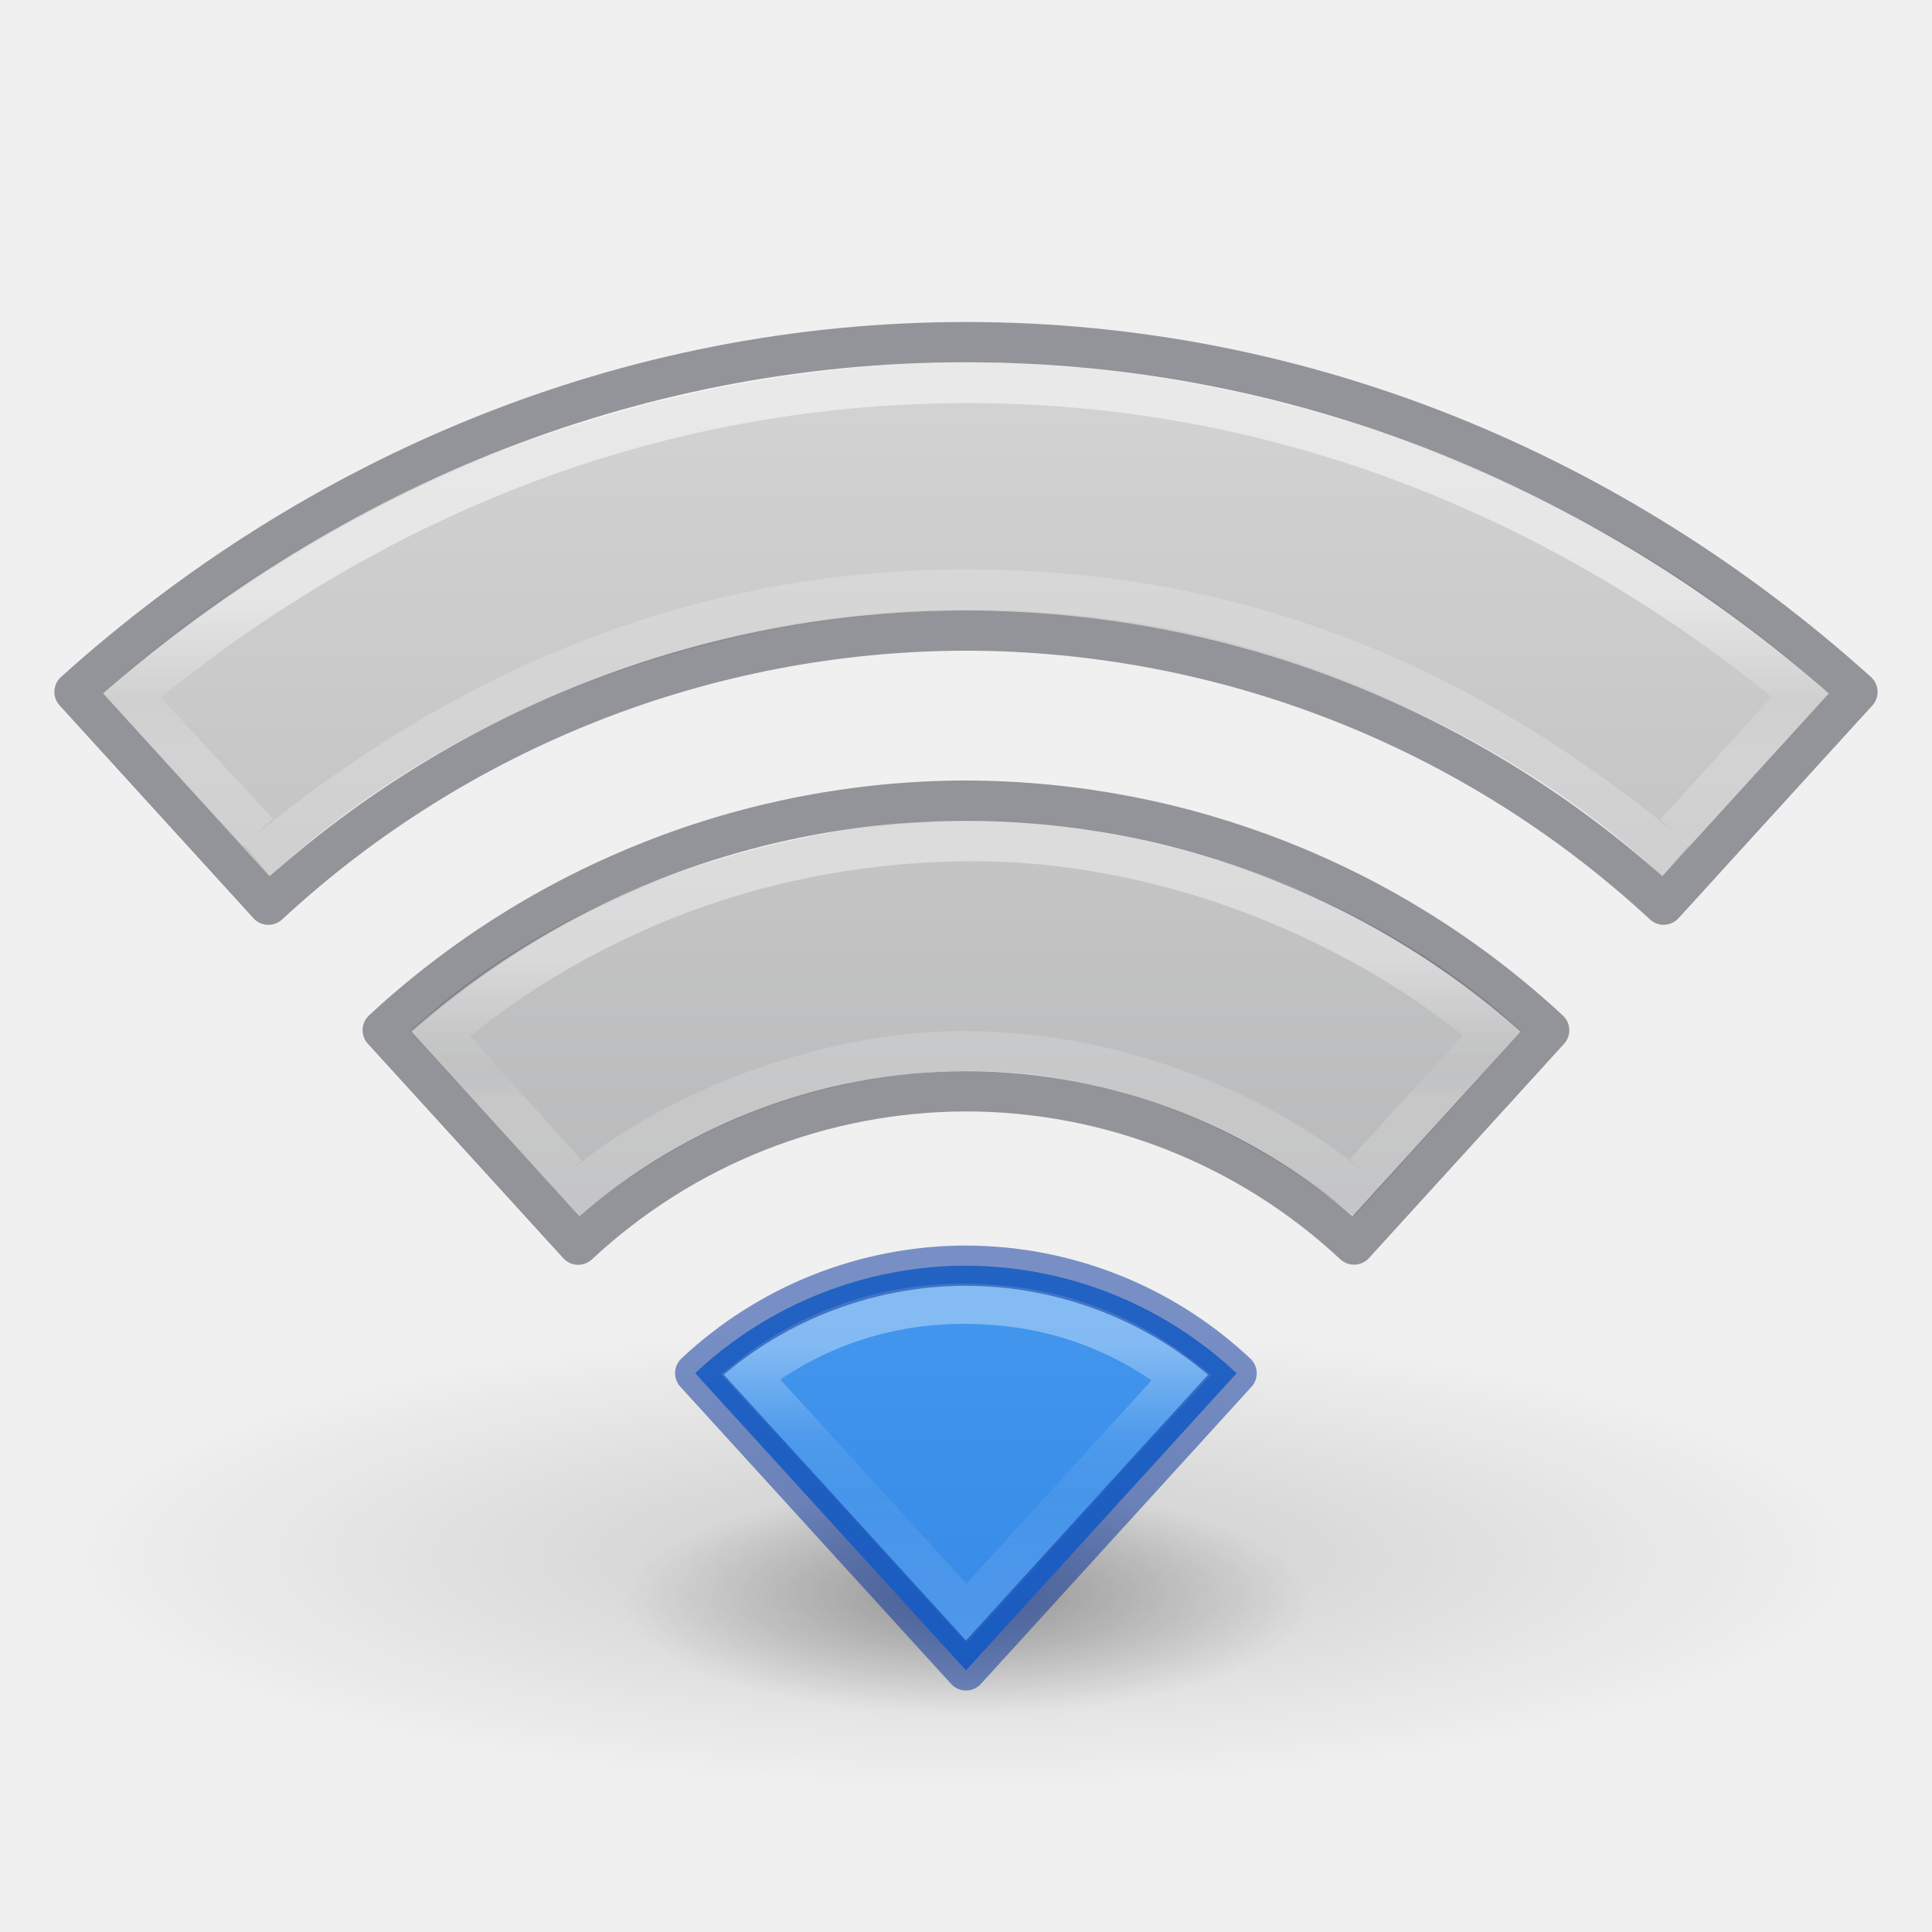
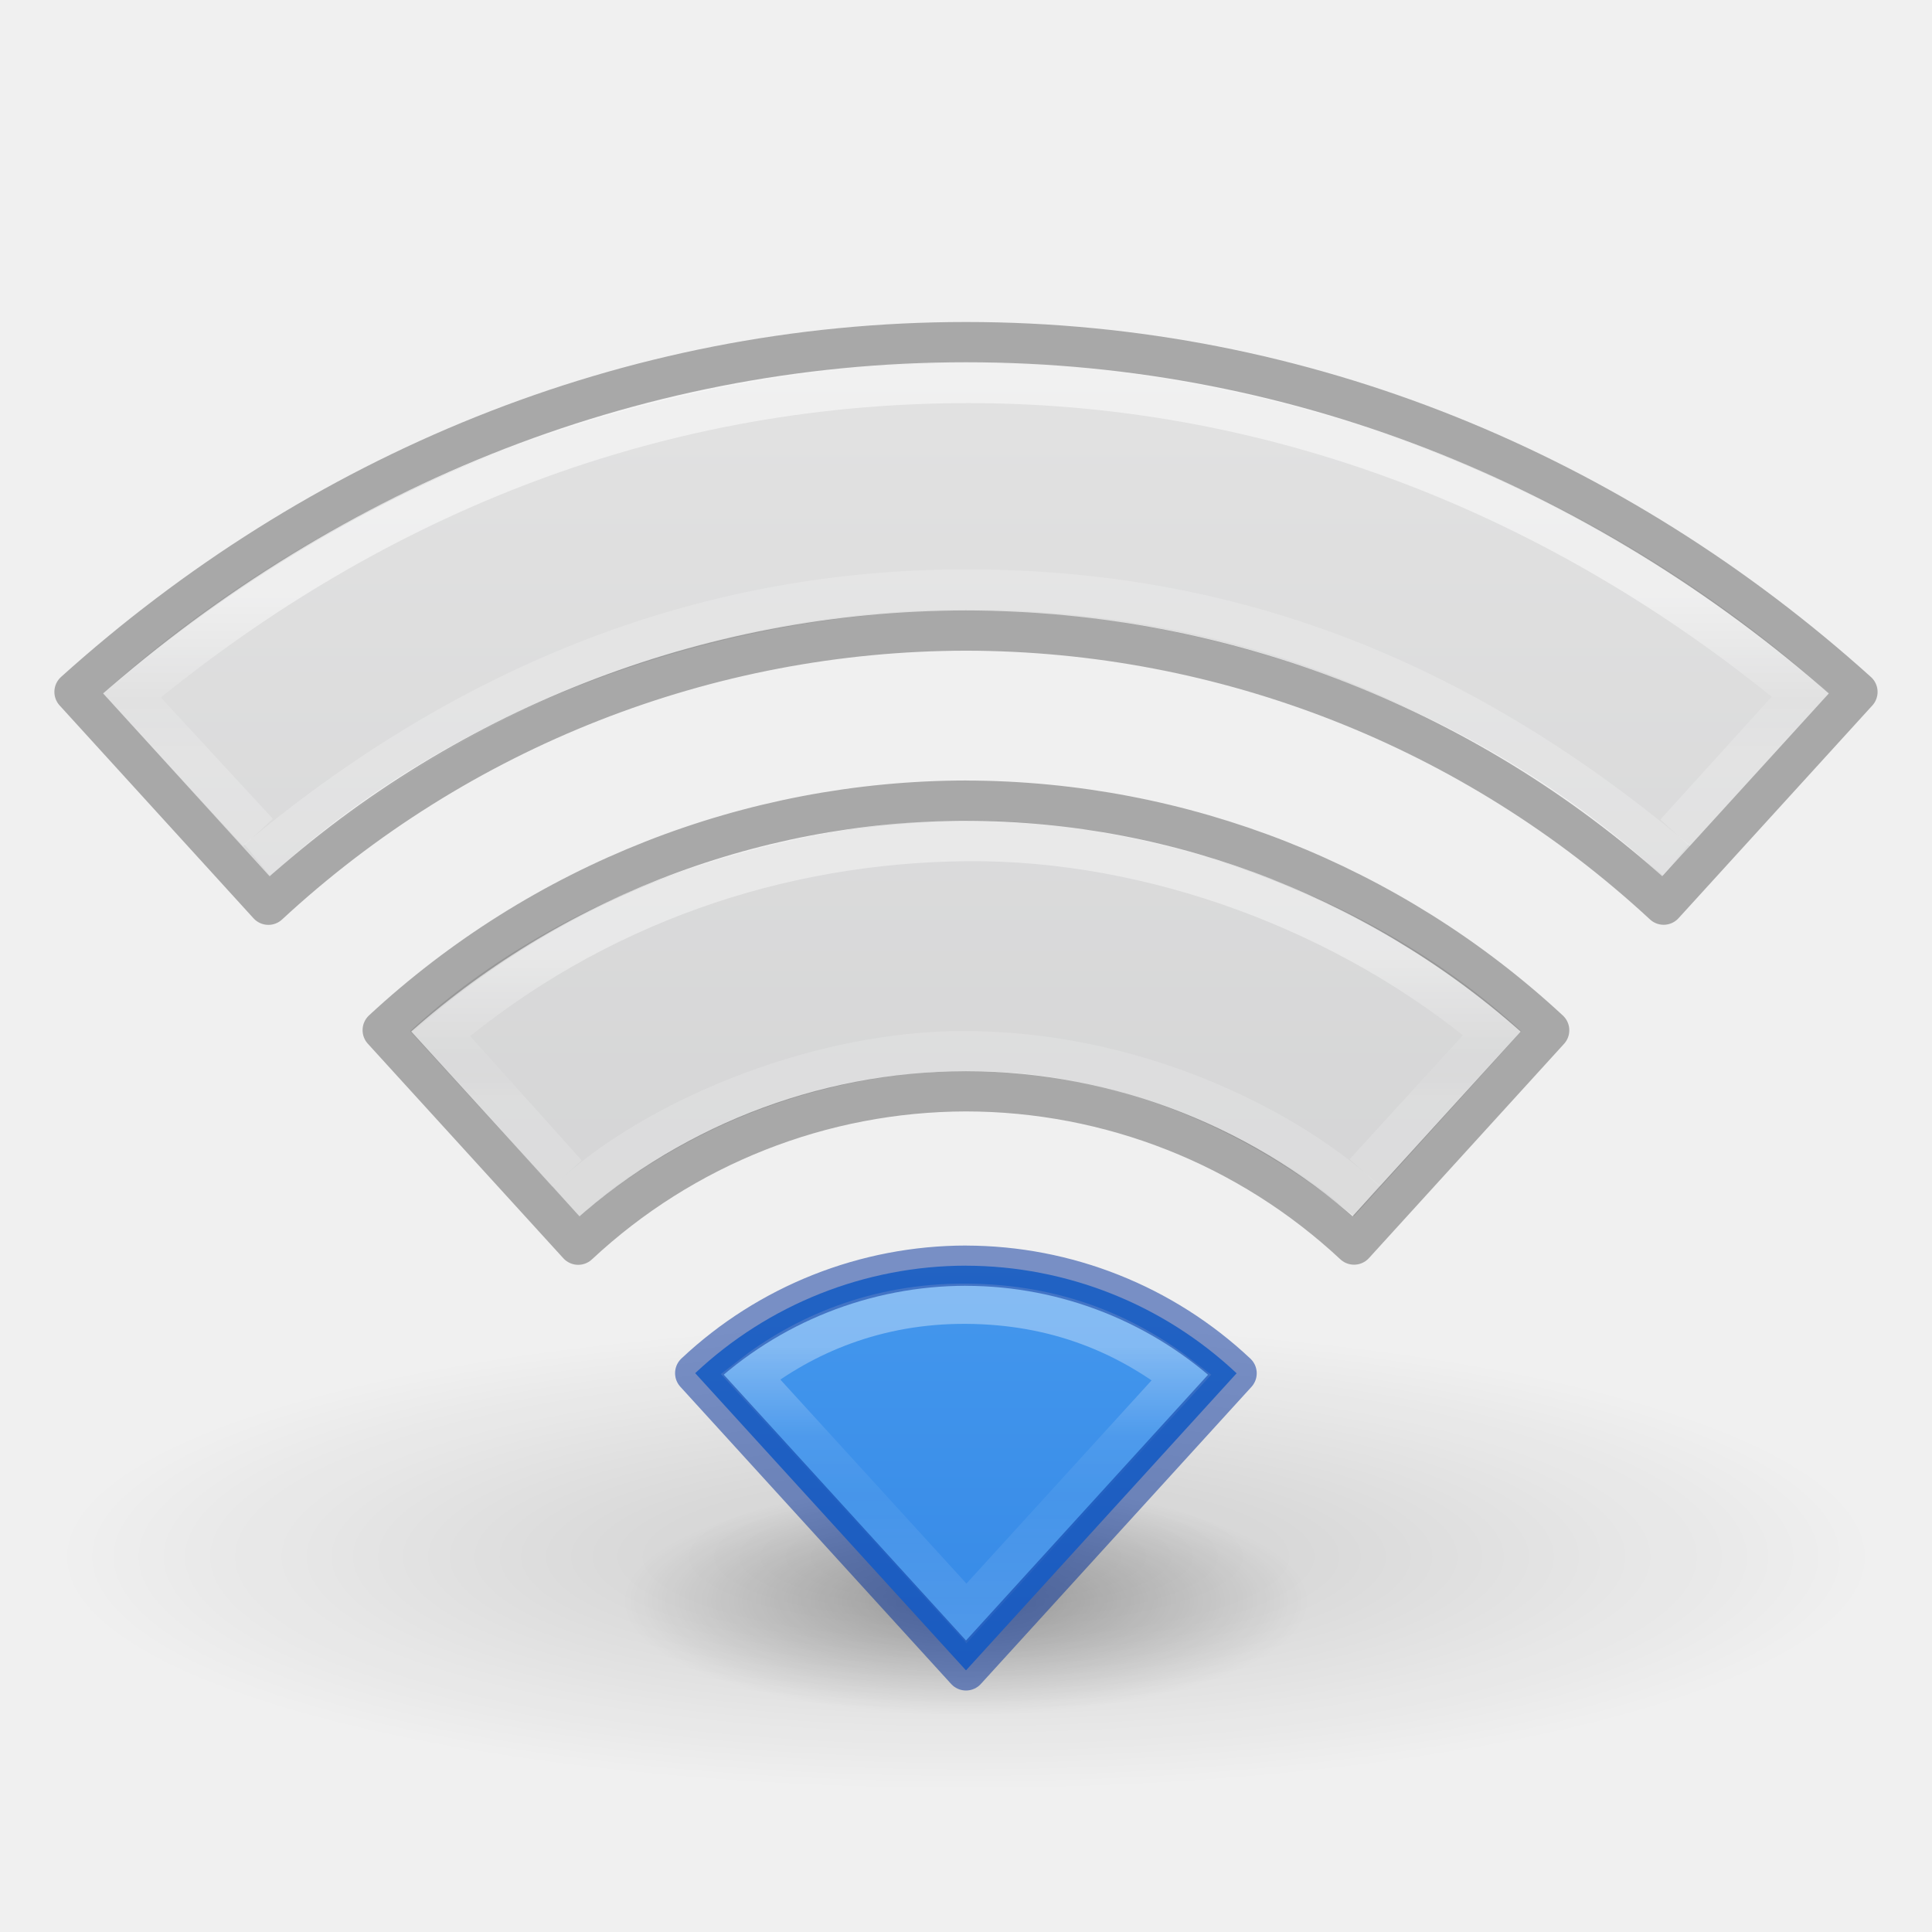
- <svg xmlns="http://www.w3.org/2000/svg" xmlns:xlink="http://www.w3.org/1999/xlink" id="svg4286" height="48" width="48" version="1.1">
+ <svg xmlns="http://www.w3.org/2000/svg" xmlns:xlink="http://www.w3.org/1999/xlink" version="1.1" width="48" height="48" id="svg4286">
  <defs id="defs4288">
    <linearGradient id="linearGradient5005">
-       <stop offset="0" style="stop-color:#ffffff;stop-opacity:1" id="stop5007" />
-       <stop offset="0.607" style="stop-color:#ffffff;stop-opacity:0.235" id="stop5009" />
-       <stop offset="0.835" style="stop-color:#ffffff;stop-opacity:0.157" id="stop5011" />
-       <stop offset="1" style="stop-color:#ffffff;stop-opacity:0.392" id="stop5013" />
+       <stop id="stop5007" style="stop-color:#ffffff;stop-opacity:1" offset="0" />
+       <stop id="stop5009" style="stop-color:#ffffff;stop-opacity:0.235" offset="0.607" />
+       <stop id="stop5011" style="stop-color:#ffffff;stop-opacity:0.157" offset="0.835" />
+       <stop id="stop5013" style="stop-color:#ffffff;stop-opacity:0.392" offset="1" />
    </linearGradient>
    <linearGradient id="linearGradient4951">
-       <stop offset="0" style="stop-color:#ffffff;stop-opacity:1" id="stop4953" />
-       <stop offset="0.271" style="stop-color:#ffffff;stop-opacity:0.235" id="stop4955" />
-       <stop offset="0.45" style="stop-color:#ffffff;stop-opacity:0.157" id="stop4957" />
-       <stop offset="1" style="stop-color:#ffffff;stop-opacity:0.392" id="stop4959" />
+       <stop id="stop4953" style="stop-color:#ffffff;stop-opacity:1" offset="0" />
+       <stop id="stop4955" style="stop-color:#ffffff;stop-opacity:0.235" offset="0.271" />
+       <stop id="stop4957" style="stop-color:#ffffff;stop-opacity:0.157" offset="0.45" />
+       <stop id="stop4959" style="stop-color:#ffffff;stop-opacity:0.392" offset="1" />
    </linearGradient>
    <linearGradient id="linearGradient4891">
-       <stop offset="0" style="stop-color:#ffffff;stop-opacity:1" id="stop4893" />
-       <stop offset="0.662" style="stop-color:#ffffff;stop-opacity:0.235" id="stop4895" />
-       <stop offset="1" style="stop-color:#ffffff;stop-opacity:0.392" id="stop4899" />
+       <stop id="stop4893" style="stop-color:#ffffff;stop-opacity:1" offset="0" />
+       <stop id="stop4895" style="stop-color:#ffffff;stop-opacity:0.235" offset="0.662" />
+       <stop id="stop4899" style="stop-color:#ffffff;stop-opacity:0.392" offset="1" />
    </linearGradient>
    <linearGradient id="linearGradient3966">
-       <stop offset="0" style="stop-color:#000000;stop-opacity:1" id="stop3968" />
-       <stop offset="1" style="stop-color:#000000;stop-opacity:0" id="stop3970" />
+       <stop id="stop3968" style="stop-color:#000000;stop-opacity:1" offset="0" />
+       <stop id="stop3970" style="stop-color:#000000;stop-opacity:0" offset="1" />
    </linearGradient>
-     <radialGradient gradientTransform="matrix(1.39625,0,0,0.4638283,-9.046621,19.31008)" gradientUnits="userSpaceOnUse" xlink:href="#linearGradient3966" id="radialGradient4284" fy="44.129" fx="23.668" r="6.1" cy="44.129" cx="23.668" />
-     <linearGradient x1="120.193" y1="24.809" x2="120.193" y2="28.251" id="linearGradient3012" xlink:href="#linearGradient5005" gradientUnits="userSpaceOnUse" gradientTransform="matrix(1.045246,0,0,1.047004,-101.7298,-2.251801)" />
-     <linearGradient y2="19.708" x2="120.007" y1="16.029" x1="120.007" gradientTransform="matrix(1.045246,0,0,1.047004,-101.5386,-1.9207)" gradientUnits="userSpaceOnUse" id="linearGradient4889" xlink:href="#linearGradient4891" />
-     <radialGradient gradientTransform="matrix(3.710209,0,0,0.9542765,-63.81372,-3.434499)" gradientUnits="userSpaceOnUse" xlink:href="#linearGradient3966" id="radialGradient4284-8" fy="44.129" fx="23.668" r="6.1" cy="44.129" cx="23.668" />
-     <linearGradient xlink:href="#linearGradient111" id="linearGradient855" x1="24" y1="8.5" x2="24" y2="41.341" gradientUnits="userSpaceOnUse" />
+     <radialGradient cx="23.668" cy="44.129" r="6.1" fx="23.668" fy="44.129" id="radialGradient4284" xlink:href="#linearGradient3966" gradientUnits="userSpaceOnUse" gradientTransform="matrix(1.39625,0,0,0.4638283,-9.046621,19.31008)" />
+     <linearGradient gradientTransform="matrix(1.045246,0,0,1.047004,-101.7298,-2.251801)" gradientUnits="userSpaceOnUse" xlink:href="#linearGradient5005" id="linearGradient3012" y2="28.251" x2="120.193" y1="24.809" x1="120.193" />
+     <linearGradient xlink:href="#linearGradient4891" id="linearGradient4889" gradientUnits="userSpaceOnUse" gradientTransform="matrix(1.045246,0,0,1.047004,-101.5386,-1.9207)" x1="120.007" y1="16.029" x2="120.007" y2="19.708" />
+     <radialGradient cx="23.668" cy="44.129" r="6.1" fx="23.668" fy="44.129" id="radialGradient4284-8" xlink:href="#linearGradient3966" gradientUnits="userSpaceOnUse" gradientTransform="matrix(3.710209,0,0,0.9542765,-63.81372,-3.434499)" />
+     <linearGradient gradientUnits="userSpaceOnUse" y2="41.341" x2="24" y1="8.5" x1="24" id="linearGradient855" xlink:href="#linearGradient111" />
    <linearGradient id="linearGradient111">
-       <stop id="stop107" offset="0" style="stop-color:#d4d4d4;stop-opacity:1" />
-       <stop id="stop109" offset="1" style="stop-color:#abacae;stop-opacity:1" />
+       <stop style="stop-color:#d4d4d4;stop-opacity:1" offset="0" id="stop107" />
+       <stop style="stop-color:#abacae;stop-opacity:1" offset="1" id="stop109" />
    </linearGradient>
-     <linearGradient xlink:href="#linearGradient853" id="linearGradient855-3" x1="24" y1="8.5" x2="24" y2="41.341" gradientUnits="userSpaceOnUse" />
+     <linearGradient gradientUnits="userSpaceOnUse" y2="41.341" x2="24" y1="8.5" x1="24" id="linearGradient855-3" xlink:href="#linearGradient853" />
    <linearGradient id="linearGradient853">
-       <stop style="stop-color:#64baff;stop-opacity:1" offset="0" id="stop849" />
-       <stop style="stop-color:#3689e6;stop-opacity:1" offset="1" id="stop851" />
+       <stop id="stop849" offset="0" style="stop-color:#64baff;stop-opacity:1" />
+       <stop id="stop851" offset="1" style="stop-color:#3689e6;stop-opacity:1" />
    </linearGradient>
-     <linearGradient y2="71.139" x2="137.012" y1="64.287" x1="137.012" gradientTransform="matrix(1.204751,0,0,1.216104,-141.0552,-44.75425)" gradientUnits="userSpaceOnUse" id="linearGradient4949-6" xlink:href="#linearGradient4951" />
+     <linearGradient xlink:href="#linearGradient4951" id="linearGradient4949-6" gradientUnits="userSpaceOnUse" gradientTransform="matrix(1.204751,0,0,1.216104,-141.0552,-44.75425)" x1="137.012" y1="64.287" x2="137.012" y2="71.139" />
  </defs>
-   <path d="m 46.632,38.677 a 22.632,5.821 0 0 1 -45.265,0 22.632,5.821 0 1 1 45.265,0 z" id="path3964-9" style="color:#000000;display:inline;overflow:visible;visibility:visible;opacity:0.15;fill:url(#radialGradient4284-8);fill-opacity:1;fill-rule:nonzero;stroke:none;stroke-width:1;marker:none;enable-background:accumulate" />
-   <path d="m 32.517,39.778 a 8.517,2.829 0 0 1 -17.034,0 8.517,2.829 0 1 1 17.034,0 z" id="path3964" style="color:#000000;display:inline;overflow:visible;visibility:visible;opacity:0.3;fill:url(#radialGradient4284);fill-opacity:1;fill-rule:nonzero;stroke:none;stroke-width:1;marker:none;enable-background:accumulate" />
-   <path id="path4391" d="m 24.039,9.012 c -7.476,0 -15.481,2.814 -21.481,8.217 l 4.15,4.546 C 11.426,17.405 18.121,15.166 24.039,15.166 c 5.918,0 12.544,2.241 17.264,6.61 l 4.139,-4.547 C 39.442,11.827 31.515,9.012 24.039,9.012 Z m 0,11.369 c -4.227,0 -9.908,1.581 -13.851,5.239 l 4.216,4.601 c 2.97,-2.576 6.632,-3.611 9.635,-3.612 3.003,-9.16e-4 6.382,0.967 9.596,3.609 l 4.163,-4.595 c -3.942,-3.658 -9.532,-5.241 -13.76,-5.241 z" style="color:#000000;clip-rule:nonzero;display:inline;overflow:visible;visibility:visible;opacity:1;isolation:auto;mix-blend-mode:normal;color-interpolation:sRGB;color-interpolation-filters:linearRGB;solid-color:#000000;solid-opacity:1;fill:url(#linearGradient855);fill-opacity:1;fill-rule:nonzero;stroke:none;stroke-width:1;stroke-linecap:butt;stroke-linejoin:miter;stroke-miterlimit:4;stroke-dasharray:none;stroke-dashoffset:0;stroke-opacity:1;marker:none;color-rendering:auto;image-rendering:auto;shape-rendering:auto;text-rendering:auto;enable-background:accumulate" />
-   <path id="path4710" d="m 41.958,20.327 2.782,-3.07 c -5.607,-4.659 -12.666,-7.742 -20.68,-7.742 -8.014,0 -15.031,2.97 -20.791,7.764 l 2.804,3.036" style="color:#000000;clip-rule:nonzero;display:inline;overflow:visible;visibility:visible;opacity:0.5;isolation:auto;mix-blend-mode:normal;color-interpolation:sRGB;color-interpolation-filters:linearRGB;solid-color:#000000;solid-opacity:1;fill:none;fill-opacity:1;fill-rule:nonzero;stroke:url(#linearGradient4889);stroke-width:1;stroke-linecap:square;stroke-linejoin:miter;stroke-miterlimit:4;stroke-dasharray:none;stroke-dashoffset:0;stroke-opacity:1;marker:none;color-rendering:auto;image-rendering:auto;shape-rendering:auto;text-rendering:auto;enable-background:accumulate" />
-   <path id="path4706" d="m 34.24,28.767 2.829,-3.099 c -3.544,-2.989 -8.432,-4.813 -13.053,-4.772 -4.62,0.041 -9.23,1.562 -13.056,4.79 l 2.786,3.105" style="color:#000000;clip-rule:nonzero;display:inline;overflow:visible;visibility:visible;opacity:0.4;isolation:auto;mix-blend-mode:normal;color-interpolation:sRGB;color-interpolation-filters:linearRGB;solid-color:#000000;solid-opacity:1;fill:none;fill-opacity:1;fill-rule:nonzero;stroke:url(#linearGradient3012);stroke-width:1;stroke-linecap:square;stroke-linejoin:miter;stroke-miterlimit:4;stroke-dasharray:none;stroke-dashoffset:0;stroke-opacity:1;marker:none;color-rendering:auto;image-rendering:auto;shape-rendering:auto;text-rendering:auto;enable-background:accumulate" />
-   <path id="path4171" d="m 14.436,29.52 c 2.123,-1.821 5.961,-3.404 9.497,-3.404 4.268,0 7.849,1.871 9.634,3.39" style="color:#000000;clip-rule:nonzero;display:inline;overflow:visible;visibility:visible;opacity:0.4;isolation:auto;mix-blend-mode:normal;color-interpolation:sRGB;color-interpolation-filters:linearRGB;solid-color:#000000;solid-opacity:1;fill:none;fill-opacity:1;fill-rule:nonzero;stroke:#ffffff;stroke-width:1;stroke-linecap:square;stroke-linejoin:miter;stroke-miterlimit:4;stroke-dasharray:none;stroke-dashoffset:0;stroke-opacity:0.392;marker:none;color-rendering:auto;image-rendering:auto;shape-rendering:auto;text-rendering:auto;enable-background:accumulate" />
-   <path id="path4706-6" d="M 6.776,21.047 C 12.034,16.774 17.796,14.647 24.004,14.647 c 6.208,0 11.812,1.954 17.248,6.401" style="color:#000000;clip-rule:nonzero;display:inline;overflow:visible;visibility:visible;opacity:0.5;isolation:auto;mix-blend-mode:normal;color-interpolation:sRGB;color-interpolation-filters:linearRGB;solid-color:#000000;solid-opacity:1;fill:none;fill-opacity:1;fill-rule:nonzero;stroke:#ffffff;stroke-width:1;stroke-linecap:square;stroke-linejoin:miter;stroke-miterlimit:4;stroke-dasharray:none;stroke-dashoffset:0;stroke-opacity:0.392;marker:none;color-rendering:auto;image-rendering:auto;shape-rendering:auto;text-rendering:auto;enable-background:accumulate" />
-   <path id="path4391-5" d="m 24,8.5 c -8.426,0 -16.149,3.287 -22.149,8.69 l 4.817,5.288 c 4.718,-4.37 10.905,-6.801 17.331,-6.812 6.427,0.009 12.614,2.44 17.334,6.81 l 4.815,-5.285 C 40.149,11.788 32.426,8.5 24,8.5 Z m 0,11.391 c -5.374,0.009 -10.548,2.045 -14.492,5.703 l 4.857,5.33 c 2.616,-2.443 6.058,-3.804 9.635,-3.811 3.578,0.004 7.022,1.365 9.641,3.808 l 4.848,-5.324 C 34.547,21.939 29.374,19.902 24,19.892 Z" style="color:#000000;clip-rule:nonzero;display:inline;overflow:visible;visibility:visible;opacity:0.6;isolation:auto;mix-blend-mode:normal;color-interpolation:sRGB;color-interpolation-filters:linearRGB;solid-color:#000000;solid-opacity:1;vector-effect:none;fill:#000000;fill-opacity:0;fill-rule:nonzero;stroke:#555761;stroke-width:1;stroke-linecap:round;stroke-linejoin:round;stroke-miterlimit:4;stroke-dasharray:none;stroke-dashoffset:0;stroke-opacity:1;marker:none;color-rendering:auto;image-rendering:auto;shape-rendering:auto;text-rendering:auto;enable-background:accumulate" />
-   <path id="path4391-6" d="m 24,31.445 c -2.5,0.002 -4.905,0.957 -6.728,2.671 l 6.728,7.384 6.723,-7.381 c -1.821,-1.713 -4.224,-2.669 -6.723,-2.673 z" style="color:#000000;clip-rule:nonzero;display:inline;overflow:visible;visibility:visible;opacity:1;isolation:auto;mix-blend-mode:normal;color-interpolation:sRGB;color-interpolation-filters:linearRGB;solid-color:#000000;solid-opacity:1;fill:url(#linearGradient855-3);fill-opacity:1;fill-rule:nonzero;stroke:none;stroke-width:1;stroke-linecap:butt;stroke-linejoin:miter;stroke-miterlimit:4;stroke-dasharray:none;stroke-dashoffset:0;stroke-opacity:1;marker:none;color-rendering:auto;image-rendering:auto;shape-rendering:auto;text-rendering:auto;enable-background:accumulate" />
-   <path id="path5276" d="m 24.007,32.391 c -2.247,-0.014 -4.045,0.783 -5.365,1.809 l 5.369,5.885 5.346,-5.867 c -1.38,-1.06 -3.102,-1.813 -5.349,-1.827 z" style="color:#000000;clip-rule:nonzero;display:inline;overflow:visible;visibility:visible;opacity:0.35;isolation:auto;mix-blend-mode:normal;color-interpolation:sRGB;color-interpolation-filters:linearRGB;solid-color:#000000;solid-opacity:1;fill:none;fill-opacity:1;fill-rule:nonzero;stroke:url(#linearGradient4949-6);stroke-width:1;stroke-linecap:square;stroke-linejoin:miter;stroke-miterlimit:4;stroke-dasharray:none;stroke-dashoffset:0;stroke-opacity:1;marker:none;color-rendering:auto;image-rendering:auto;shape-rendering:auto;text-rendering:auto;enable-background:accumulate" />
-   <path id="path4391-5-2" d="m 24,31.445 c -2.5,0.002 -4.905,0.957 -6.728,2.671 l 6.728,7.384 6.723,-7.381 c -1.821,-1.713 -4.224,-2.669 -6.723,-2.673 z" style="color:#000000;clip-rule:nonzero;display:inline;overflow:visible;visibility:visible;opacity:0.5;isolation:auto;mix-blend-mode:normal;color-interpolation:sRGB;color-interpolation-filters:linearRGB;solid-color:#000000;solid-opacity:1;fill:#000000;fill-opacity:0;fill-rule:nonzero;stroke:#002e99;stroke-width:1;stroke-linecap:round;stroke-linejoin:round;stroke-miterlimit:4;stroke-dasharray:none;stroke-dashoffset:0;stroke-opacity:1;marker:none;color-rendering:auto;image-rendering:auto;shape-rendering:auto;text-rendering:auto;enable-background:accumulate" />
+   <path style="color:#000000;display:inline;overflow:visible;visibility:visible;opacity:0.15;fill:url(#radialGradient4284-8);fill-opacity:1;fill-rule:nonzero;stroke:none;stroke-width:1;marker:none;enable-background:accumulate" id="path3964-9" d="m 46.632,38.677 a 22.632,5.821 0 0 1 -45.265,0 22.632,5.821 0 1 1 45.265,0 z" />
+   <path style="color:#000000;display:inline;overflow:visible;visibility:visible;opacity:0.3;fill:url(#radialGradient4284);fill-opacity:1;fill-rule:nonzero;stroke:none;stroke-width:1;marker:none;enable-background:accumulate" id="path3964" d="m 32.517,39.778 a 8.517,2.829 0 0 1 -17.034,0 8.517,2.829 0 1 1 17.034,0 z" />
+   <path style="color:#000000;clip-rule:nonzero;display:inline;overflow:visible;visibility:visible;opacity:0.5;isolation:auto;mix-blend-mode:normal;color-interpolation:sRGB;color-interpolation-filters:linearRGB;solid-color:#000000;solid-opacity:1;fill:url(#linearGradient855);fill-opacity:1;fill-rule:nonzero;stroke:none;stroke-width:1;stroke-linecap:butt;stroke-linejoin:miter;stroke-miterlimit:4;stroke-dasharray:none;stroke-dashoffset:0;stroke-opacity:1;marker:none;color-rendering:auto;image-rendering:auto;shape-rendering:auto;text-rendering:auto;enable-background:accumulate" d="m 24.039,9.012 c -7.476,0 -15.481,2.814 -21.481,8.217 l 4.15,4.546 C 11.426,17.405 18.121,15.166 24.039,15.166 c 5.918,0 12.544,2.241 17.264,6.61 l 4.139,-4.547 C 39.442,11.827 31.515,9.012 24.039,9.012 Z m 0,11.369 c -4.227,0 -9.908,1.581 -13.851,5.239 l 4.216,4.601 c 2.97,-2.576 6.632,-3.611 9.635,-3.612 3.003,-9.16e-4 6.382,0.967 9.596,3.609 l 4.163,-4.595 c -3.942,-3.658 -9.532,-5.241 -13.76,-5.241 z" id="path4391" />
+   <path style="color:#000000;clip-rule:nonzero;display:inline;overflow:visible;visibility:visible;opacity:0.5;isolation:auto;mix-blend-mode:normal;color-interpolation:sRGB;color-interpolation-filters:linearRGB;solid-color:#000000;solid-opacity:1;fill:none;fill-opacity:1;fill-rule:nonzero;stroke:url(#linearGradient4889);stroke-width:1;stroke-linecap:square;stroke-linejoin:miter;stroke-miterlimit:4;stroke-dasharray:none;stroke-dashoffset:0;stroke-opacity:1;marker:none;color-rendering:auto;image-rendering:auto;shape-rendering:auto;text-rendering:auto;enable-background:accumulate" d="m 41.958,20.327 2.782,-3.07 c -5.607,-4.659 -12.666,-7.742 -20.68,-7.742 -8.014,0 -15.031,2.97 -20.791,7.764 l 2.804,3.036" id="path4710" />
+   <path style="color:#000000;clip-rule:nonzero;display:inline;overflow:visible;visibility:visible;opacity:0.4;isolation:auto;mix-blend-mode:normal;color-interpolation:sRGB;color-interpolation-filters:linearRGB;solid-color:#000000;solid-opacity:1;fill:none;fill-opacity:1;fill-rule:nonzero;stroke:url(#linearGradient3012);stroke-width:1;stroke-linecap:square;stroke-linejoin:miter;stroke-miterlimit:4;stroke-dasharray:none;stroke-dashoffset:0;stroke-opacity:1;marker:none;color-rendering:auto;image-rendering:auto;shape-rendering:auto;text-rendering:auto;enable-background:accumulate" d="m 34.24,28.767 2.829,-3.099 c -3.544,-2.989 -8.432,-4.813 -13.053,-4.772 -4.62,0.041 -9.23,1.562 -13.056,4.79 l 2.786,3.105" id="path4706" />
+   <path style="color:#000000;clip-rule:nonzero;display:inline;overflow:visible;visibility:visible;opacity:0.4;isolation:auto;mix-blend-mode:normal;color-interpolation:sRGB;color-interpolation-filters:linearRGB;solid-color:#000000;solid-opacity:1;fill:none;fill-opacity:1;fill-rule:nonzero;stroke:#ffffff;stroke-width:1;stroke-linecap:square;stroke-linejoin:miter;stroke-miterlimit:4;stroke-dasharray:none;stroke-dashoffset:0;stroke-opacity:0.392;marker:none;color-rendering:auto;image-rendering:auto;shape-rendering:auto;text-rendering:auto;enable-background:accumulate" d="m 14.436,29.52 c 2.123,-1.821 5.961,-3.404 9.497,-3.404 4.268,0 7.849,1.871 9.634,3.39" id="path4171" />
+   <path style="color:#000000;clip-rule:nonzero;display:inline;overflow:visible;visibility:visible;opacity:0.5;isolation:auto;mix-blend-mode:normal;color-interpolation:sRGB;color-interpolation-filters:linearRGB;solid-color:#000000;solid-opacity:1;fill:none;fill-opacity:1;fill-rule:nonzero;stroke:#ffffff;stroke-width:1;stroke-linecap:square;stroke-linejoin:miter;stroke-miterlimit:4;stroke-dasharray:none;stroke-dashoffset:0;stroke-opacity:0.392;marker:none;color-rendering:auto;image-rendering:auto;shape-rendering:auto;text-rendering:auto;enable-background:accumulate" d="M 6.776,21.047 C 12.034,16.774 17.796,14.647 24.004,14.647 c 6.208,0 11.812,1.954 17.248,6.401" id="path4706-6" />
+   <path style="color:#000000;clip-rule:nonzero;display:inline;overflow:visible;visibility:visible;opacity:0.3;isolation:auto;mix-blend-mode:normal;color-interpolation:sRGB;color-interpolation-filters:linearRGB;solid-color:#000000;solid-opacity:1;vector-effect:none;fill:none;fill-opacity:0;fill-rule:nonzero;stroke:#000000;stroke-width:1;stroke-linecap:round;stroke-linejoin:round;stroke-miterlimit:4;stroke-dasharray:none;stroke-dashoffset:0;stroke-opacity:1;marker:none;color-rendering:auto;image-rendering:auto;shape-rendering:auto;text-rendering:auto;enable-background:accumulate" d="m 24,8.5 c -8.426,0 -16.149,3.287 -22.149,8.69 l 4.817,5.288 c 4.718,-4.37 10.905,-6.801 17.331,-6.812 6.427,0.009 12.614,2.44 17.334,6.81 l 4.815,-5.285 C 40.149,11.788 32.426,8.5 24,8.5 Z m 0,11.391 c -5.374,0.009 -10.548,2.045 -14.492,5.703 l 4.857,5.33 c 2.616,-2.443 6.058,-3.804 9.635,-3.811 3.578,0.004 7.022,1.365 9.641,3.808 l 4.848,-5.324 C 34.547,21.939 29.374,19.902 24,19.892 Z" id="path4391-5" />
+   <path style="color:#000000;clip-rule:nonzero;display:inline;overflow:visible;visibility:visible;opacity:1;isolation:auto;mix-blend-mode:normal;color-interpolation:sRGB;color-interpolation-filters:linearRGB;solid-color:#000000;solid-opacity:1;fill:url(#linearGradient855-3);fill-opacity:1;fill-rule:nonzero;stroke:none;stroke-width:1;stroke-linecap:butt;stroke-linejoin:miter;stroke-miterlimit:4;stroke-dasharray:none;stroke-dashoffset:0;stroke-opacity:1;marker:none;color-rendering:auto;image-rendering:auto;shape-rendering:auto;text-rendering:auto;enable-background:accumulate" d="m 24,31.445 c -2.5,0.002 -4.905,0.957 -6.728,2.671 l 6.728,7.384 6.723,-7.381 c -1.821,-1.713 -4.224,-2.669 -6.723,-2.673 z" id="path4391-6" />
+   <path style="color:#000000;clip-rule:nonzero;display:inline;overflow:visible;visibility:visible;opacity:0.35;isolation:auto;mix-blend-mode:normal;color-interpolation:sRGB;color-interpolation-filters:linearRGB;solid-color:#000000;solid-opacity:1;fill:none;fill-opacity:1;fill-rule:nonzero;stroke:url(#linearGradient4949-6);stroke-width:1;stroke-linecap:square;stroke-linejoin:miter;stroke-miterlimit:4;stroke-dasharray:none;stroke-dashoffset:0;stroke-opacity:1;marker:none;color-rendering:auto;image-rendering:auto;shape-rendering:auto;text-rendering:auto;enable-background:accumulate" d="m 24.007,32.391 c -2.247,-0.014 -4.045,0.783 -5.365,1.809 l 5.369,5.885 5.346,-5.867 c -1.38,-1.06 -3.102,-1.813 -5.349,-1.827 z" id="path5276" />
+   <path style="color:#000000;clip-rule:nonzero;display:inline;overflow:visible;visibility:visible;opacity:0.5;isolation:auto;mix-blend-mode:normal;color-interpolation:sRGB;color-interpolation-filters:linearRGB;solid-color:#000000;solid-opacity:1;fill:#000000;fill-opacity:0;fill-rule:nonzero;stroke:#002e99;stroke-width:1;stroke-linecap:round;stroke-linejoin:round;stroke-miterlimit:4;stroke-dasharray:none;stroke-dashoffset:0;stroke-opacity:1;marker:none;color-rendering:auto;image-rendering:auto;shape-rendering:auto;text-rendering:auto;enable-background:accumulate" d="m 24,31.445 c -2.5,0.002 -4.905,0.957 -6.728,2.671 l 6.728,7.384 6.723,-7.381 c -1.821,-1.713 -4.224,-2.669 -6.723,-2.673 z" id="path4391-5-2" />
</svg>
